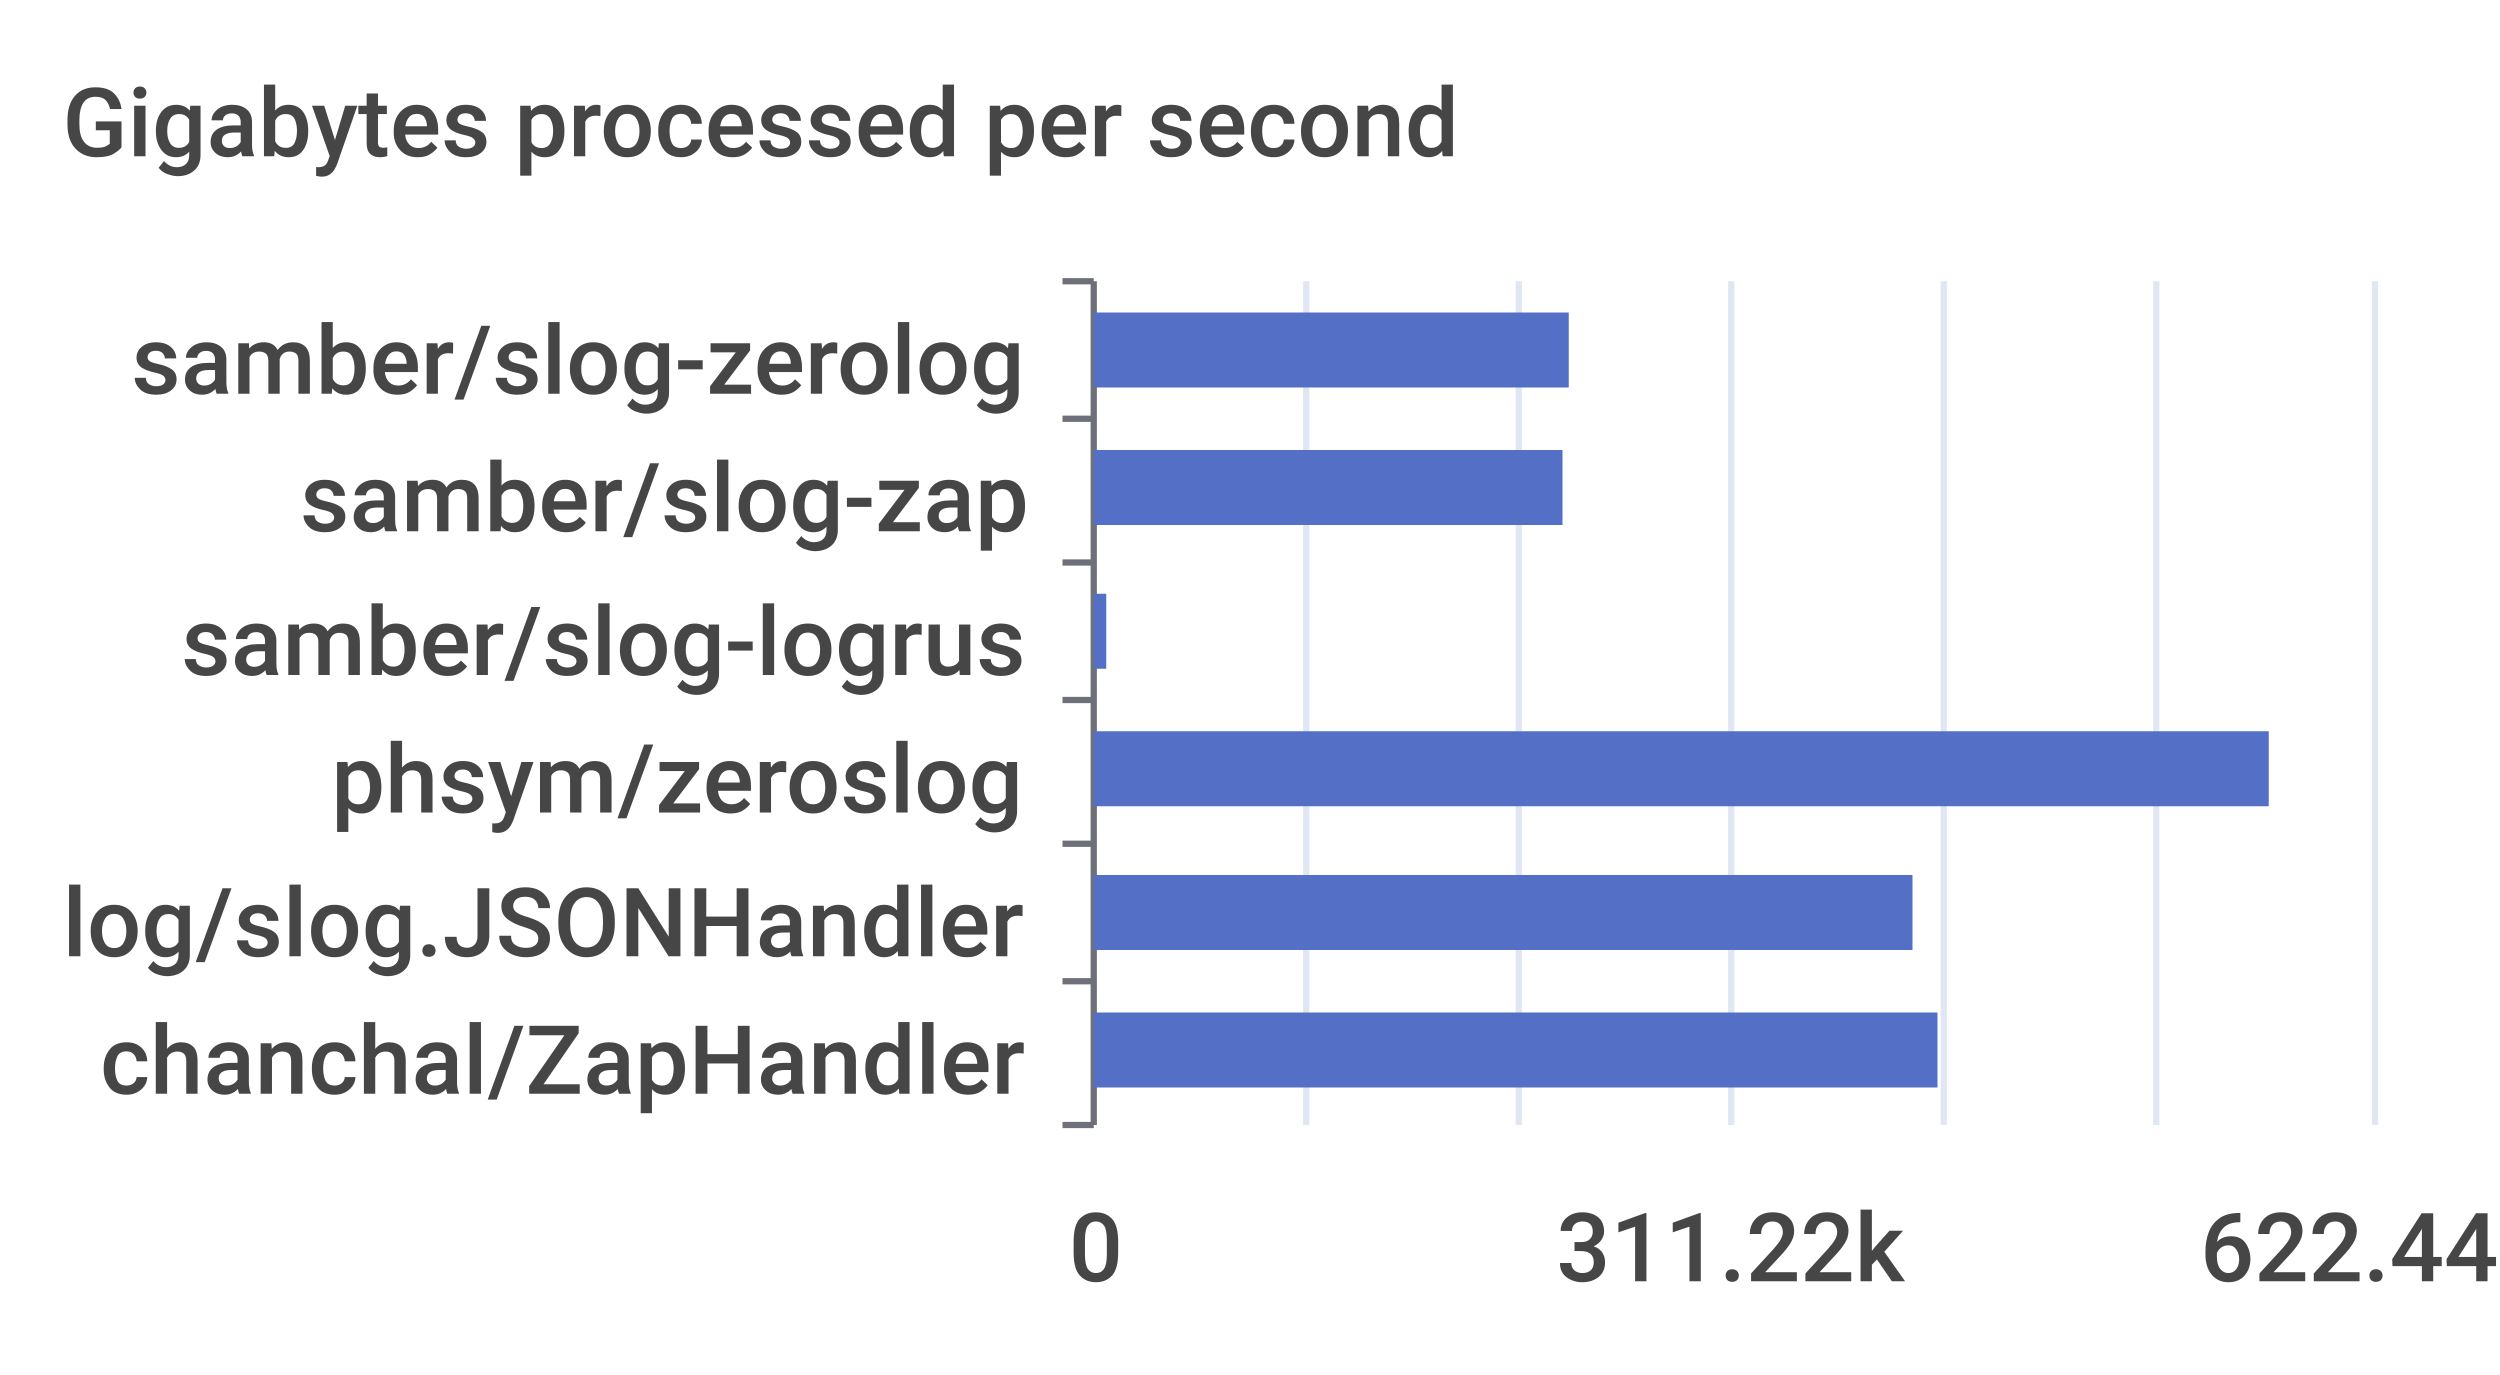
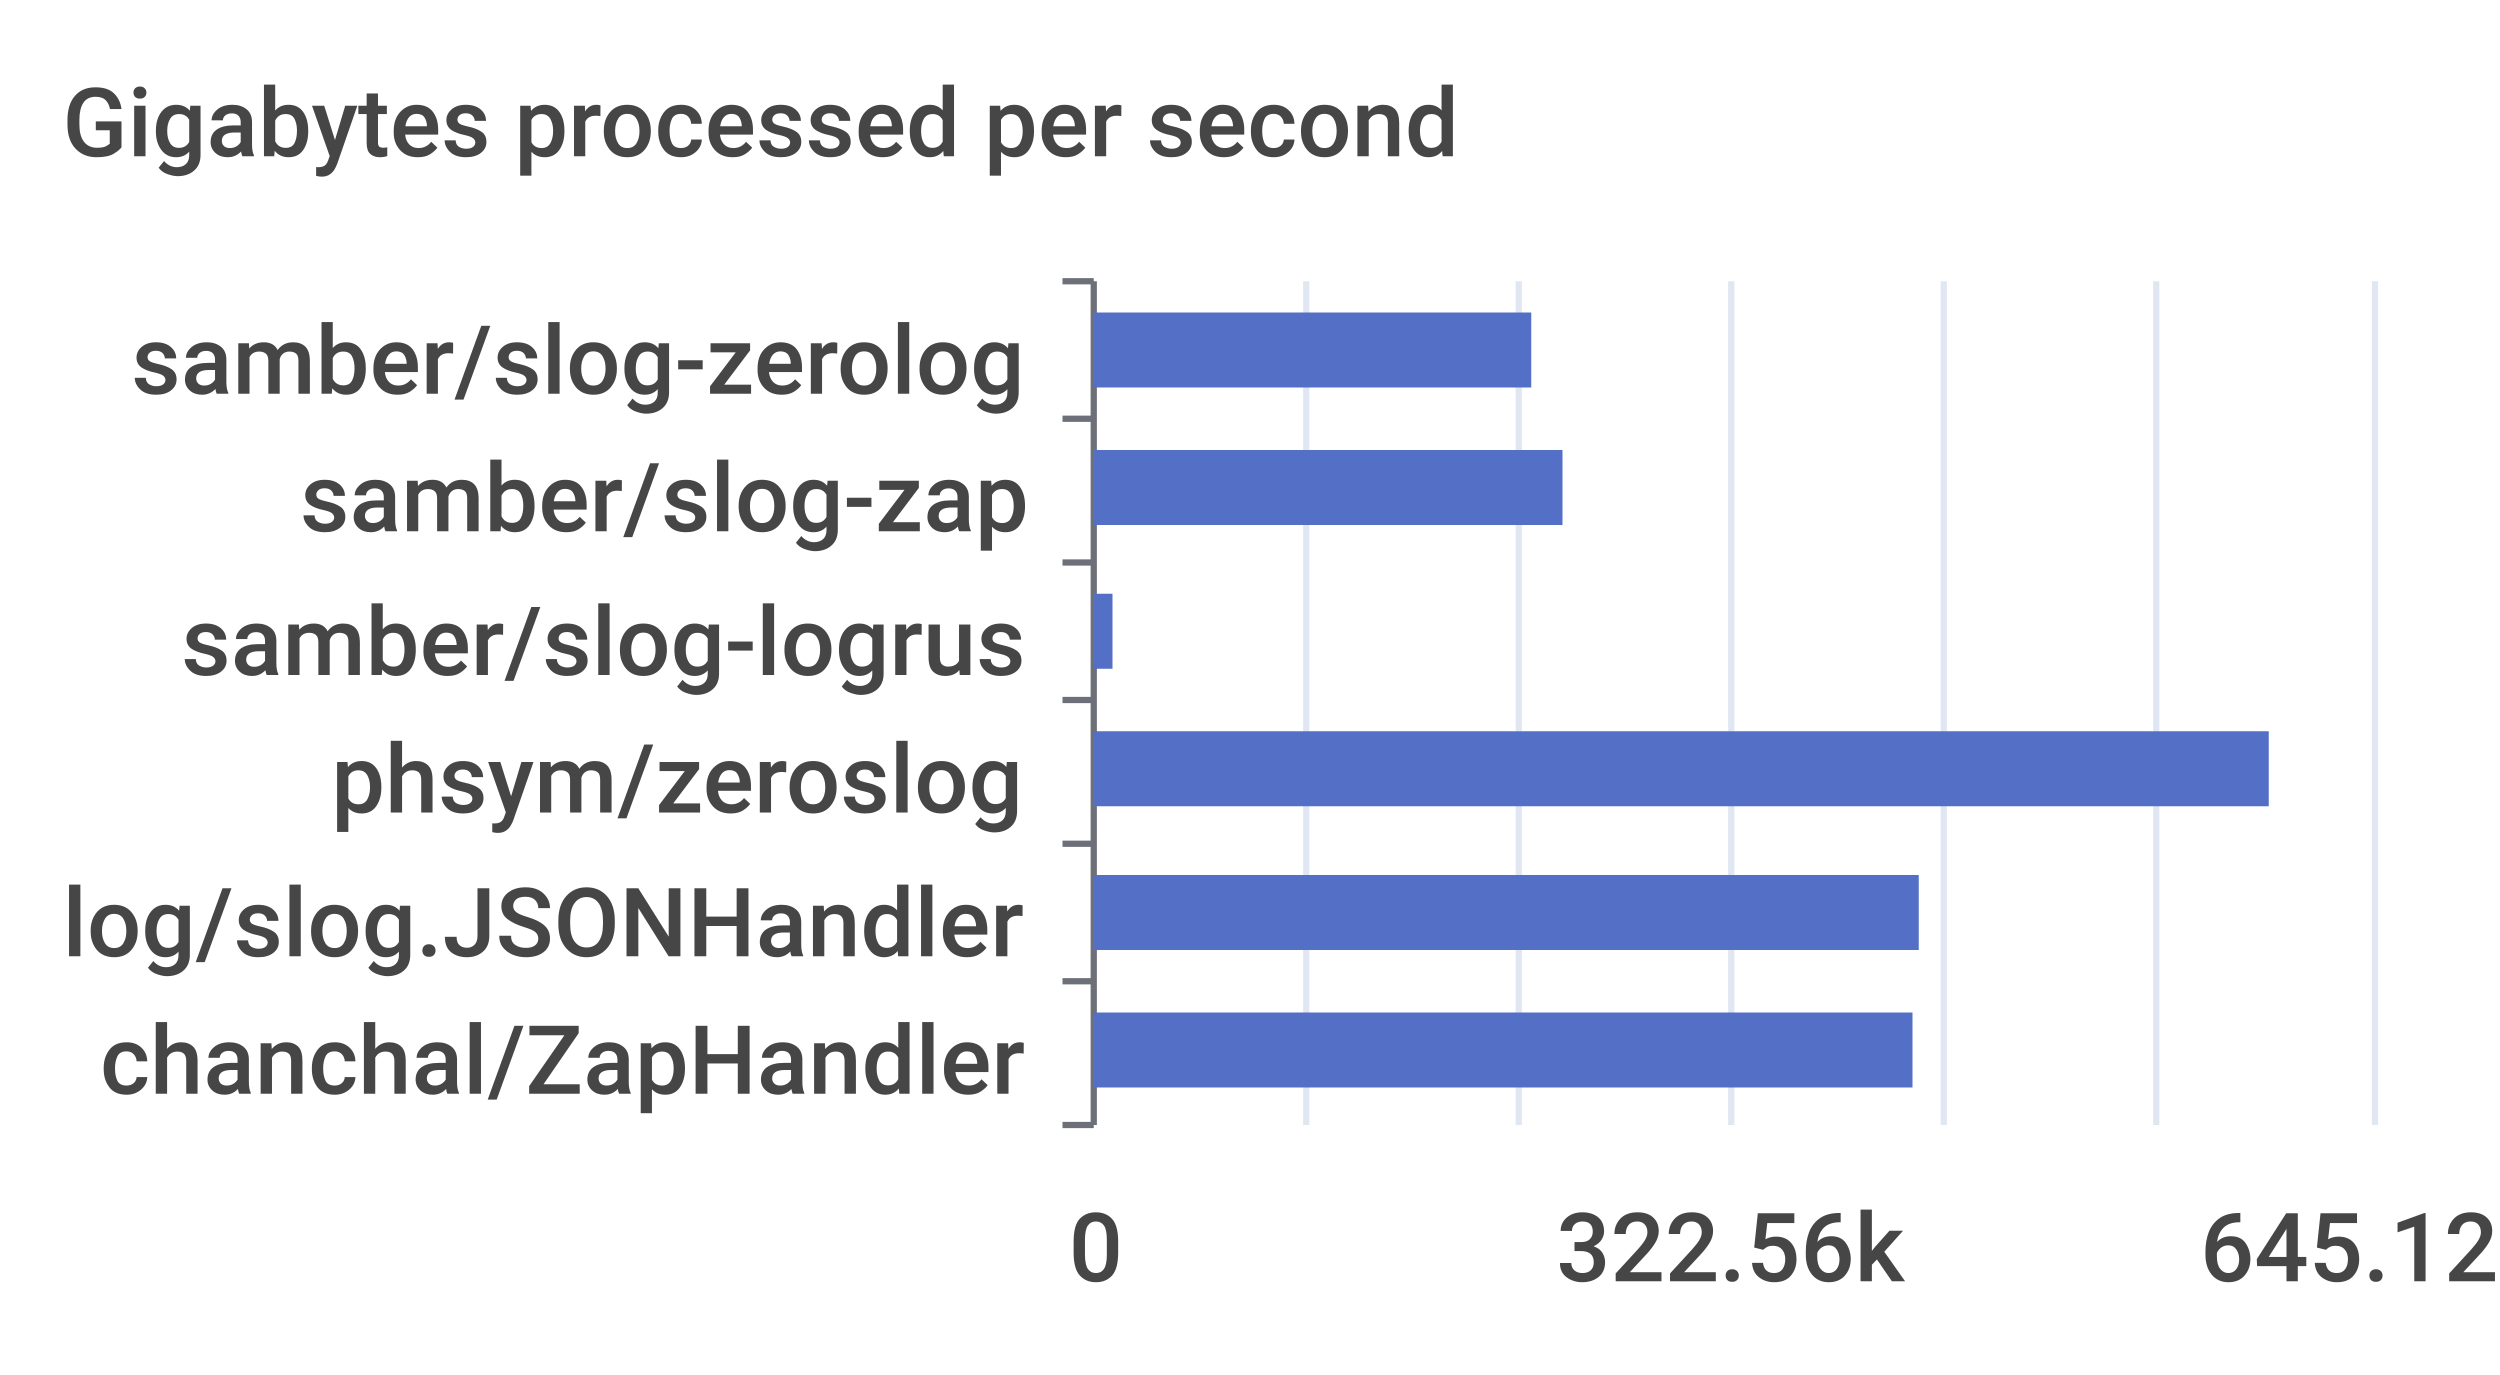
<svg xmlns="http://www.w3.org/2000/svg" width="400" height="220">\n<path d="M 0 0 L 400 0 L 400 220 L 0 220 L 0 0" style="stroke-width:0;stroke:none;fill:rgba(255,255,255,1.0)" />
  <text x="10" y="25" style="stroke-width:0;stroke:none;fill:rgba(70,70,70,1.0);font-size:15.3px;font-family:'Roboto Medium',sans-serif">Gigabytes processed per second</text>
  <path d="M 170 45 L 175 45" style="stroke-width:1;stroke:rgba(110,112,121,1.0);fill:none" />
  <path d="M 170 67 L 175 67" style="stroke-width:1;stroke:rgba(110,112,121,1.0);fill:none" />
  <path d="M 170 90 L 175 90" style="stroke-width:1;stroke:rgba(110,112,121,1.0);fill:none" />
  <path d="M 170 112 L 175 112" style="stroke-width:1;stroke:rgba(110,112,121,1.0);fill:none" />
  <path d="M 170 135 L 175 135" style="stroke-width:1;stroke:rgba(110,112,121,1.0);fill:none" />
  <path d="M 170 157 L 175 157" style="stroke-width:1;stroke:rgba(110,112,121,1.0);fill:none" />
  <path d="M 170 180 L 175 180" style="stroke-width:1;stroke:rgba(110,112,121,1.0);fill:none" />
  <path d="M 175 45 L 175 180" style="stroke-width:1;stroke:rgba(110,112,121,1.0);fill:none" />
  <text x="21" y="63" style="stroke-width:0;stroke:none;fill:rgba(70,70,70,1.0);font-size:15.3px;font-family:'Roboto Medium',sans-serif">samber/slog-zerolog</text>
  <text x="48" y="85" style="stroke-width:0;stroke:none;fill:rgba(70,70,70,1.0);font-size:15.3px;font-family:'Roboto Medium',sans-serif">samber/slog-zap</text>
  <text x="29" y="108" style="stroke-width:0;stroke:none;fill:rgba(70,70,70,1.0);font-size:15.3px;font-family:'Roboto Medium',sans-serif">samber/slog-logrus</text>
  <text x="53" y="130" style="stroke-width:0;stroke:none;fill:rgba(70,70,70,1.0);font-size:15.3px;font-family:'Roboto Medium',sans-serif">phsym/zeroslog</text>
  <text x="10" y="153" style="stroke-width:0;stroke:none;fill:rgba(70,70,70,1.0);font-size:15.3px;font-family:'Roboto Medium',sans-serif">log/slog.JSONHandler</text>
  <text x="16" y="175" style="stroke-width:0;stroke:none;fill:rgba(70,70,70,1.0);font-size:15.3px;font-family:'Roboto Medium',sans-serif">chanchal/ZapHandler</text>
  <text x="171" y="205" style="stroke-width:0;stroke:none;fill:rgba(70,70,70,1.0);font-size:15.3px;font-family:'Roboto Medium',sans-serif">0</text>
-   <text x="249" y="205" style="stroke-width:0;stroke:none;fill:rgba(70,70,70,1.0);font-size:15.3px;font-family:'Roboto Medium',sans-serif">311.22k</text>
-   <text x="352" y="205" style="stroke-width:0;stroke:none;fill:rgba(70,70,70,1.0);font-size:15.3px;font-family:'Roboto Medium',sans-serif">622.44k</text>
+   <text x="249" y="205" style="stroke-width:0;stroke:none;fill:rgba(70,70,70,1.0);font-size:15.3px;font-family:'Roboto Medium',sans-serif">322.56k</text>
+   <text x="352" y="205" style="stroke-width:0;stroke:none;fill:rgba(70,70,70,1.0);font-size:15.3px;font-family:'Roboto Medium',sans-serif">645.12k</text>
  <path d="M 209 45 L 209 180" style="stroke-width:1;stroke:rgba(224,230,242,1.0);fill:none" />
  <path d="M 243 45 L 243 180" style="stroke-width:1;stroke:rgba(224,230,242,1.0);fill:none" />
  <path d="M 277 45 L 277 180" style="stroke-width:1;stroke:rgba(224,230,242,1.0);fill:none" />
  <path d="M 311 45 L 311 180" style="stroke-width:1;stroke:rgba(224,230,242,1.0);fill:none" />
  <path d="M 345 45 L 345 180" style="stroke-width:1;stroke:rgba(224,230,242,1.0);fill:none" />
  <path d="M 380 45 L 380 180" style="stroke-width:1;stroke:rgba(224,230,242,1.0);fill:none" />
-   <path d="M 175 162 L 310 162 L 310 174 L 175 174 L 175 162" style="stroke-width:0;stroke:none;fill:rgba(84,112,198,1.0)" />
-   <path d="M 175 140 L 306 140 L 306 152 L 175 152 L 175 140" style="stroke-width:0;stroke:none;fill:rgba(84,112,198,1.0)" />
+   <path d="M 175 162 L 306 162 L 306 174 L 175 174 L 175 162" style="stroke-width:0;stroke:none;fill:rgba(84,112,198,1.0)" />
+   <path d="M 175 140 L 307 140 L 307 152 L 175 152 L 175 140" style="stroke-width:0;stroke:none;fill:rgba(84,112,198,1.0)" />
  <path d="M 175 117 L 363 117 L 363 129 L 175 129 L 175 117" style="stroke-width:0;stroke:none;fill:rgba(84,112,198,1.0)" />
-   <path d="M 175 95 L 177 95 L 177 107 L 175 107 L 175 95" style="stroke-width:0;stroke:none;fill:rgba(84,112,198,1.0)" />
+   <path d="M 175 95 L 178 95 L 178 107 L 175 107 L 175 95" style="stroke-width:0;stroke:none;fill:rgba(84,112,198,1.0)" />
  <path d="M 175 72 L 250 72 L 250 84 L 175 84 L 175 72" style="stroke-width:0;stroke:none;fill:rgba(84,112,198,1.0)" />
-   <path d="M 175 50 L 251 50 L 251 62 L 175 62 L 175 50" style="stroke-width:0;stroke:none;fill:rgba(84,112,198,1.0)" />
+   <path d="M 175 50 L 245 50 L 245 62 L 175 62 L 175 50" style="stroke-width:0;stroke:none;fill:rgba(84,112,198,1.0)" />
</svg>
